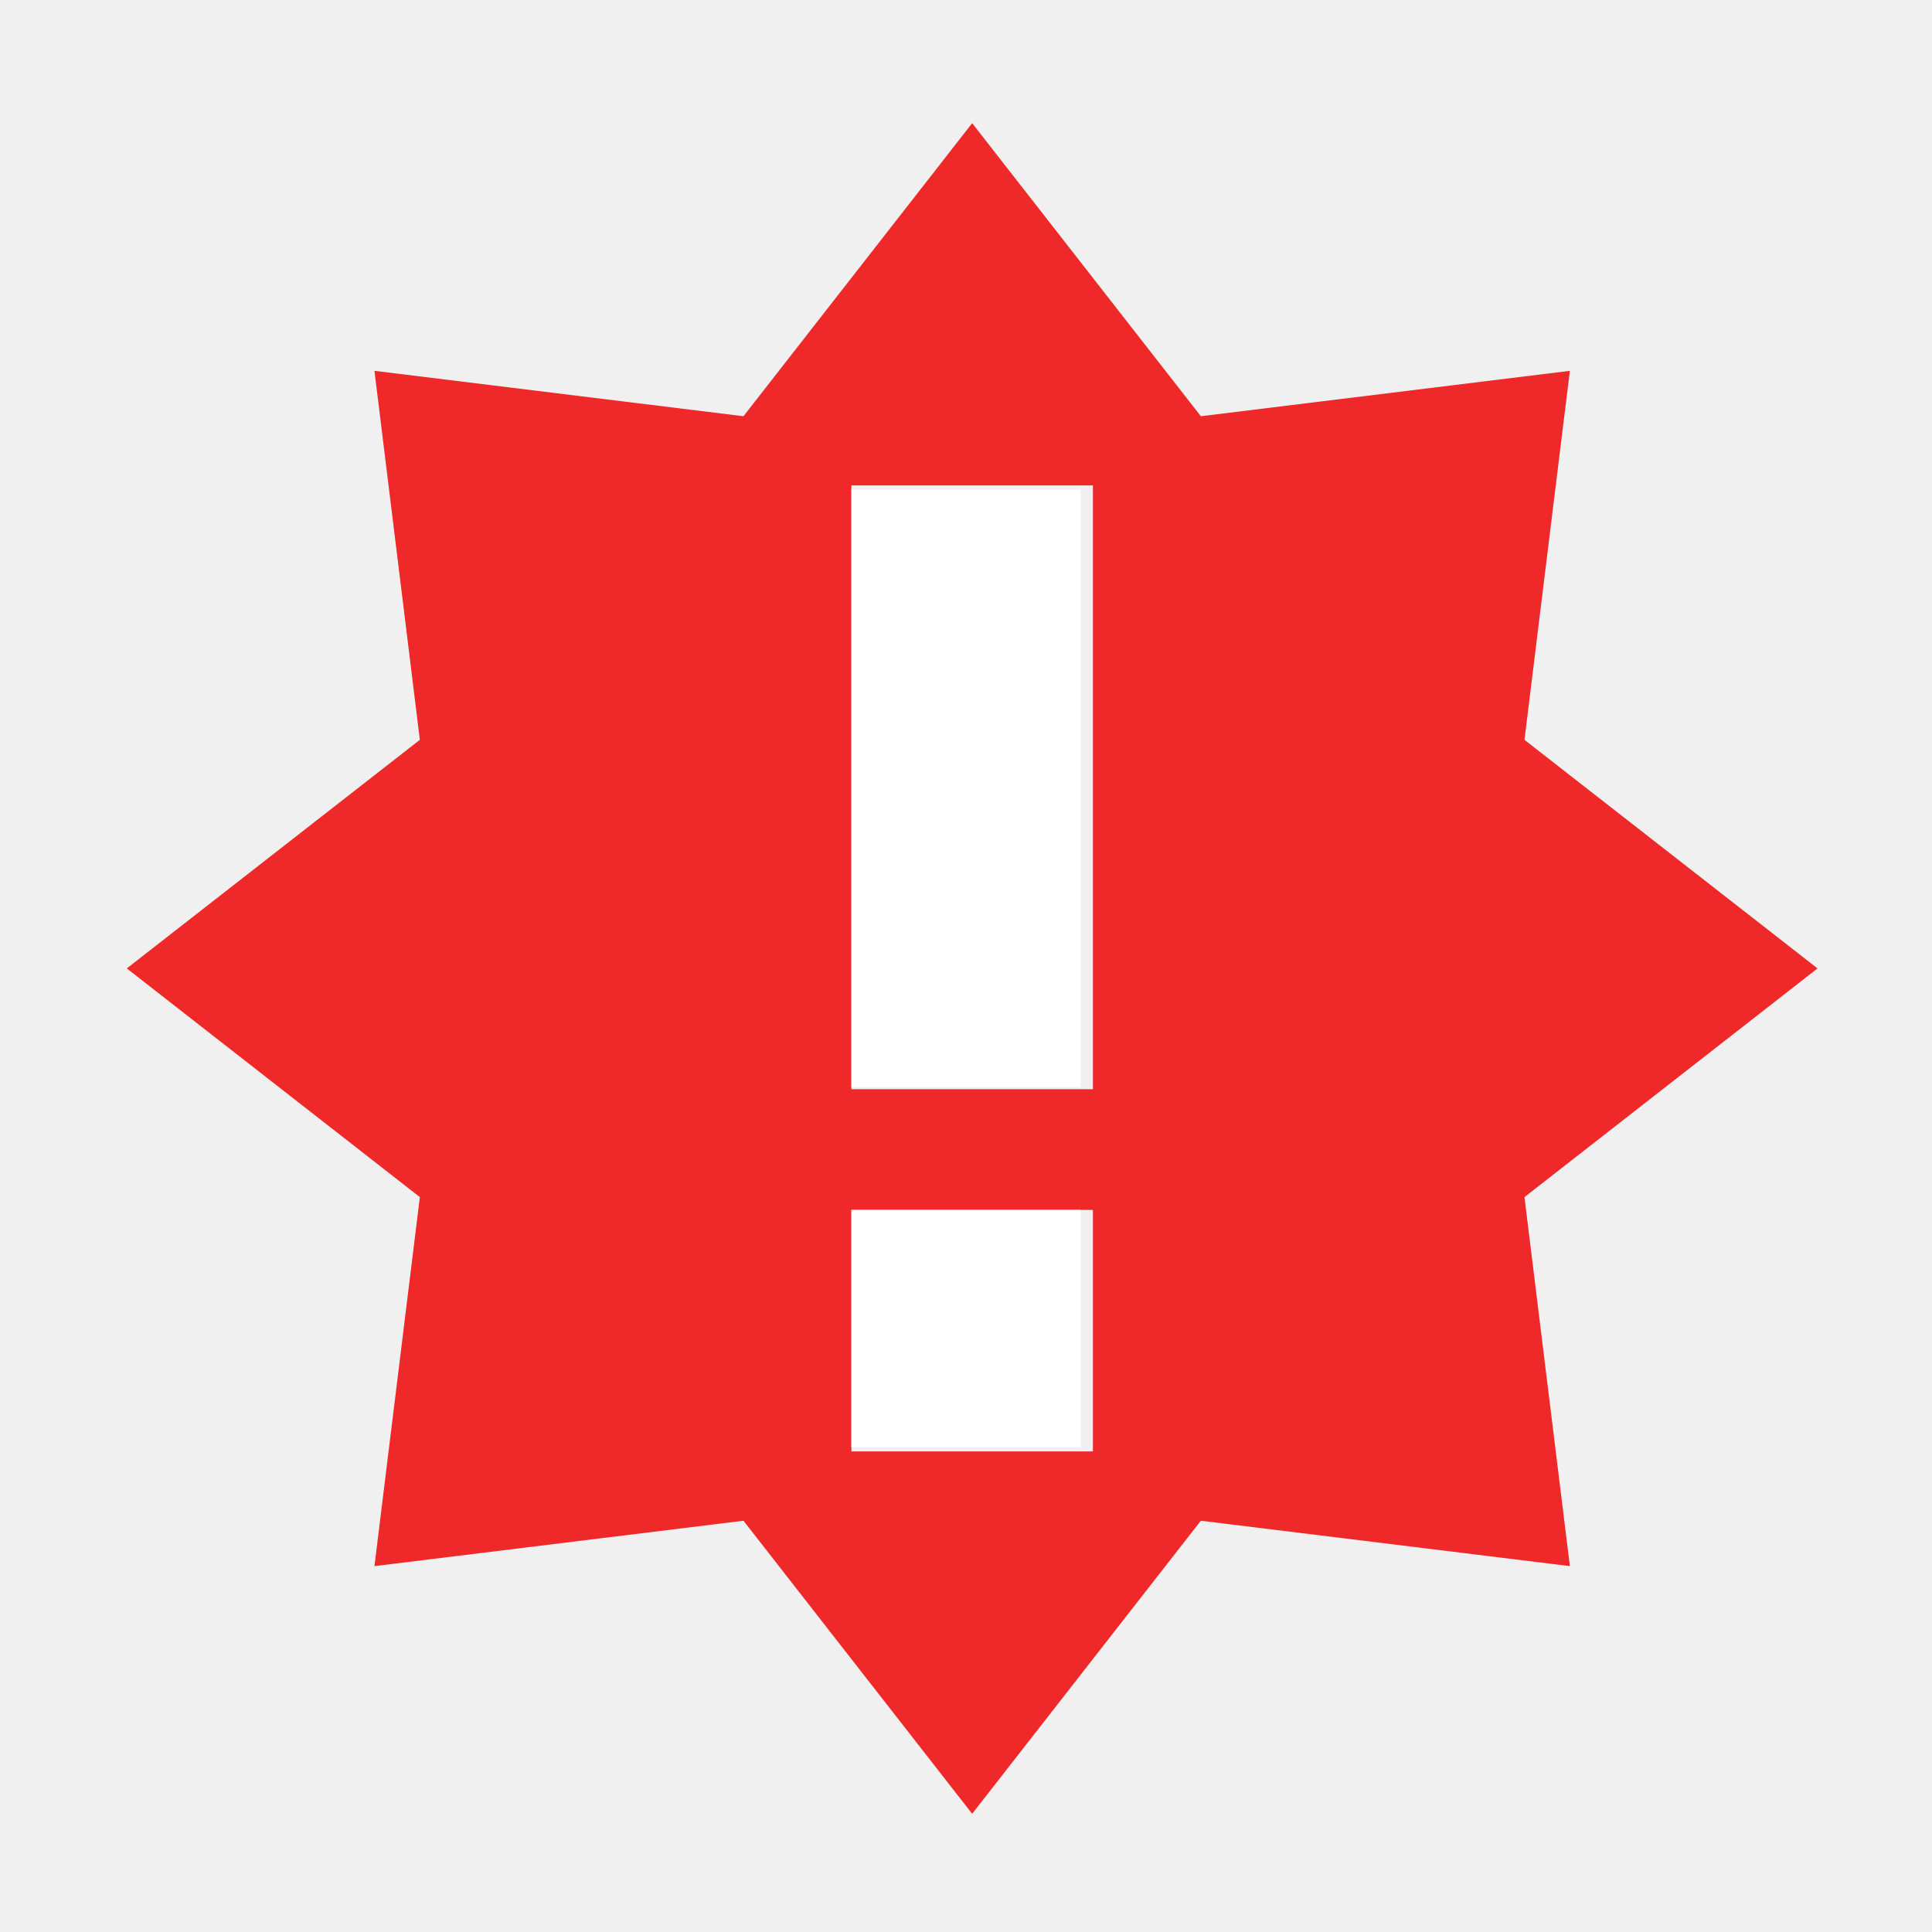
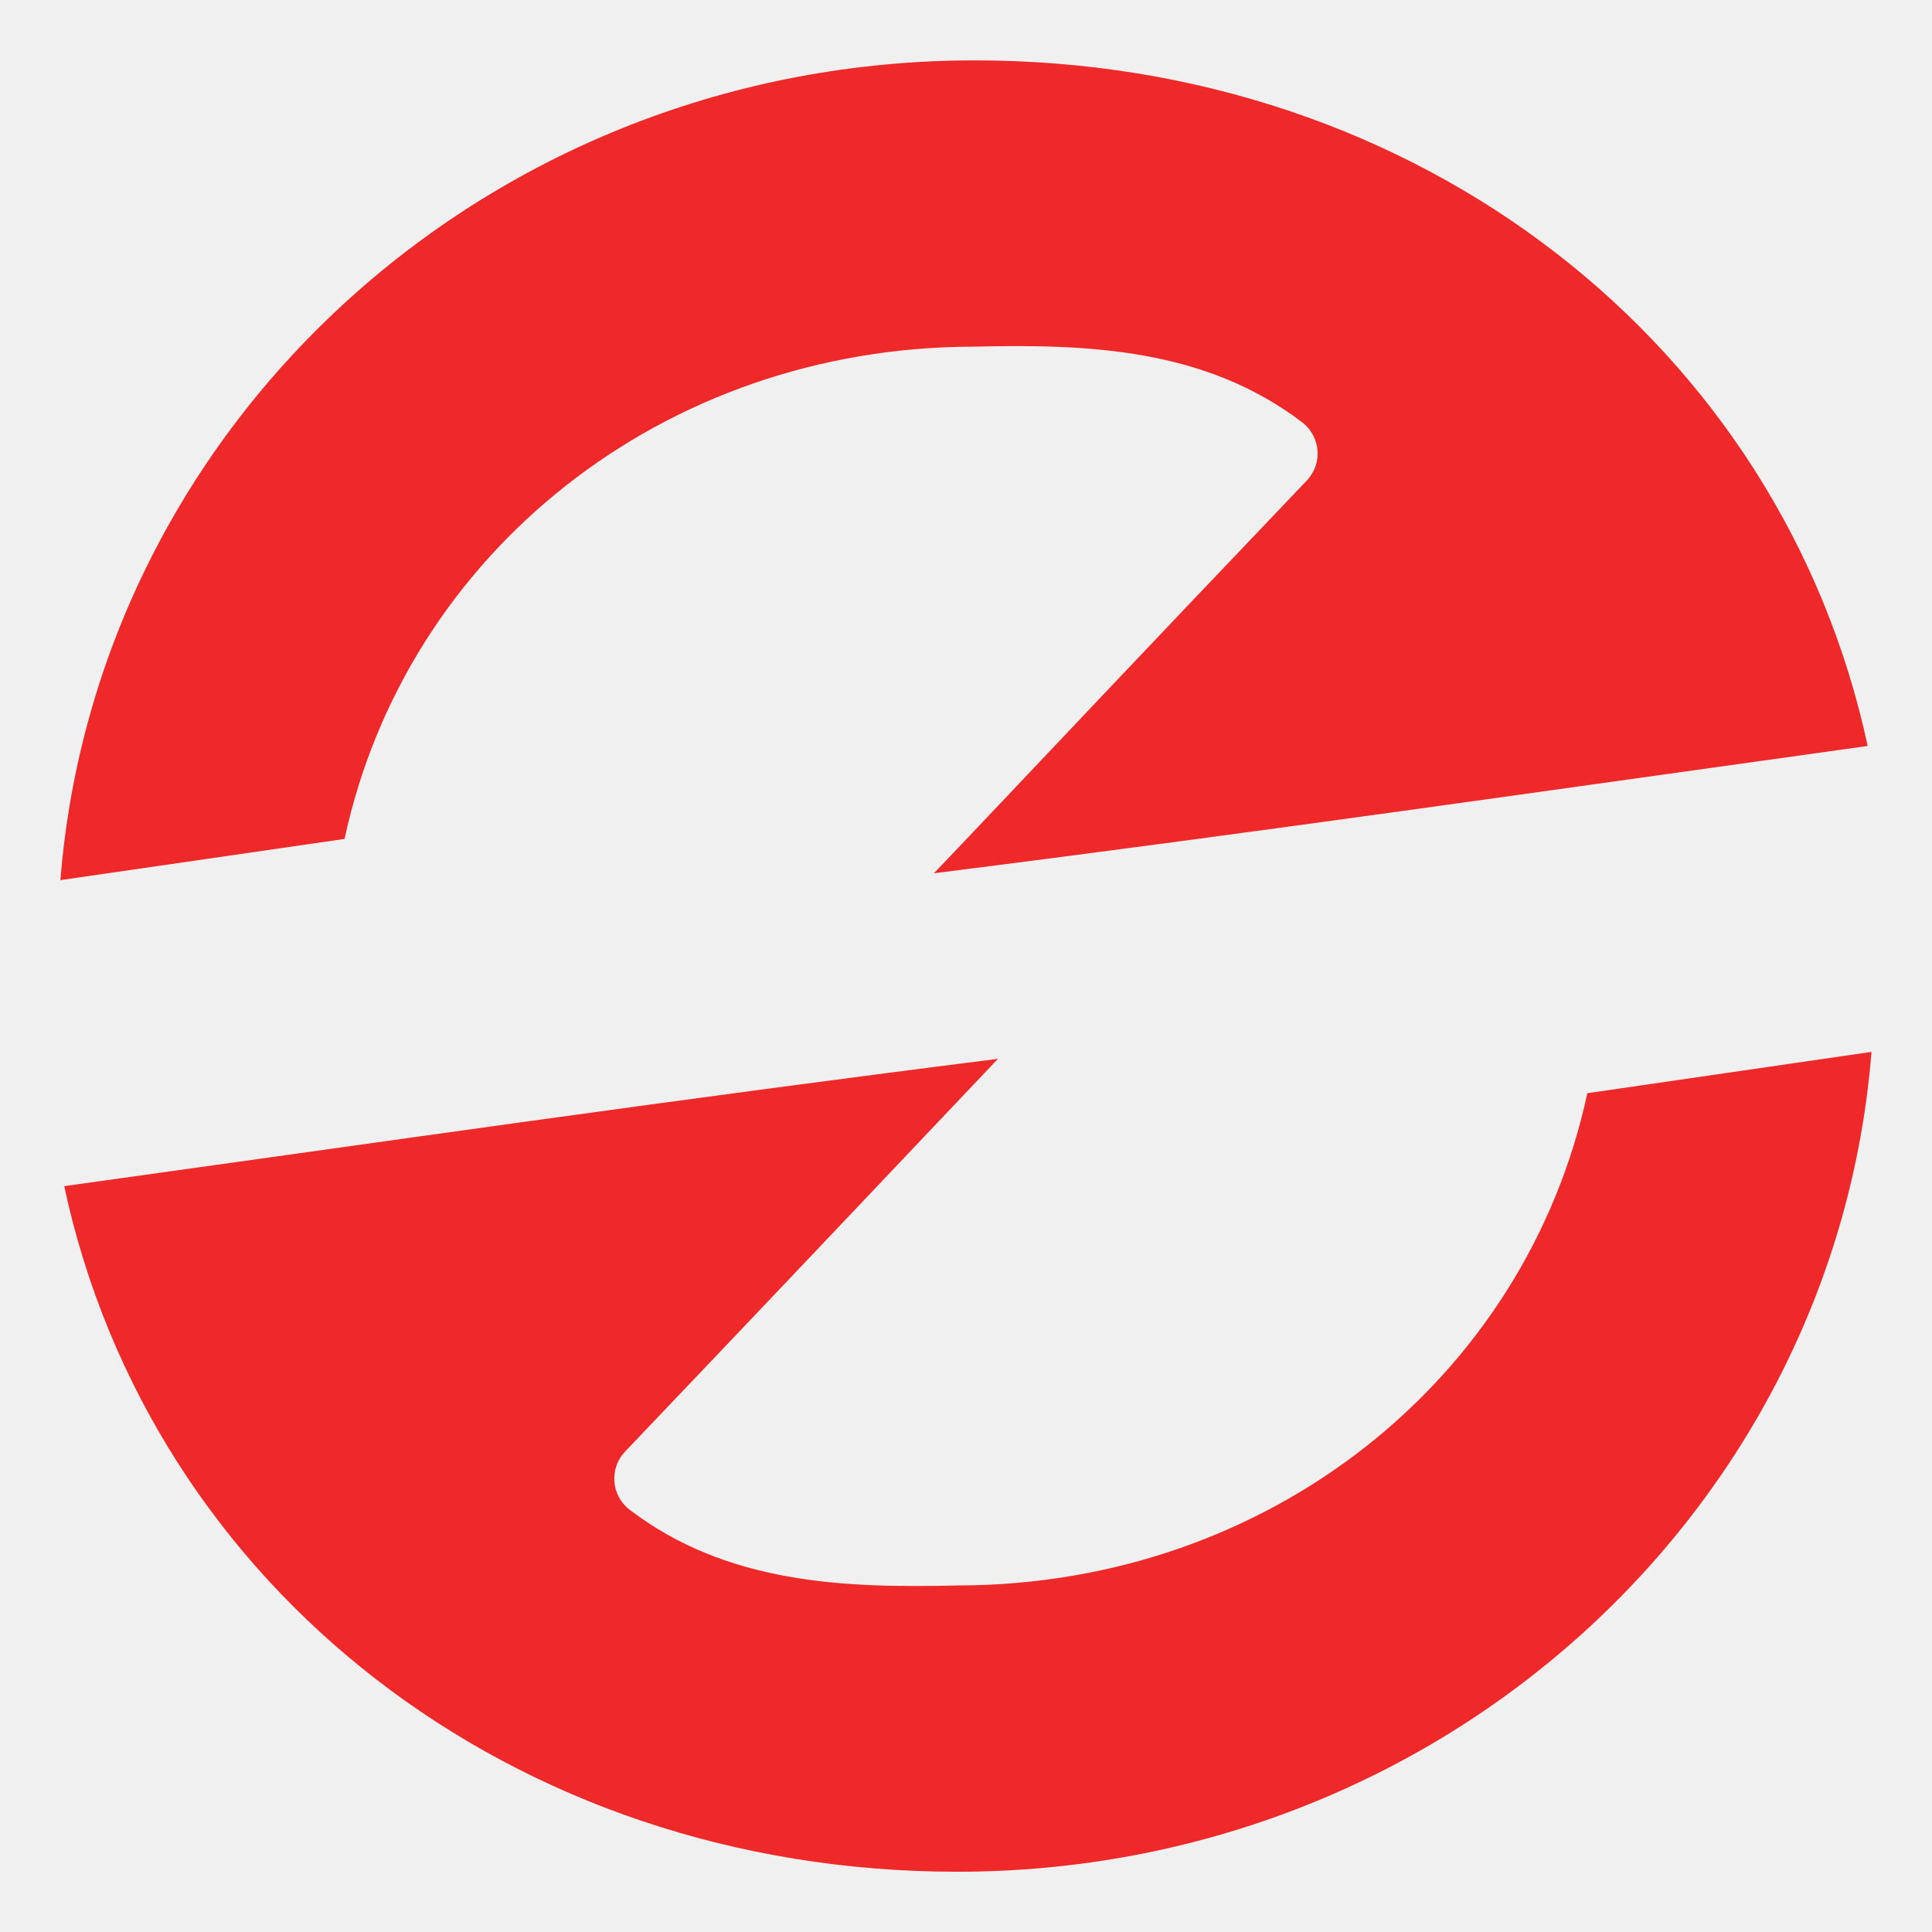
- <svg xmlns="http://www.w3.org/2000/svg" width="16" height="16" version="1.1" id="svg4">
-   <defs id="defs8" />
-   <path d="m 8.051,1.02 -1.894,2.427 -3.056,-0.376 0.376,3.056 -2.427,1.893 2.427,1.894 -0.376,3.056 3.056,-0.376 1.894,2.427 1.894,-2.427 3.056,0.376 -0.376,-3.056 2.427,-1.894 -2.427,-1.893 0.376,-3.056 -3.056,0.376 z m -1,3 h 2 v 5 h -2 z m 0,6 h 2 v 2 h -2 z" id="path2" style="fill:#ef2929;fill-opacity:1" />
-   <path style="fill:#ffffff;fill-opacity:1;stroke-width:0.068" d="M 7.051,6.529 V 4.054 H 8 8.949 V 6.529 9.003 H 8 7.051 Z" id="path817" />
-   <path style="fill:#ffffff;fill-opacity:1;stroke-width:0.068" d="M 7.051,11.003 V 10.02 H 8 8.949 v 0.983 0.983 H 8 7.051 Z" id="path819" />
+ <svg xmlns="http://www.w3.org/2000/svg" xmlns:ns1="http://www.openswatchbook.org/uri/2009/osb" xmlns:xlink="http://www.w3.org/1999/xlink" version="1.0" width="16" height="16" id="svg2">
+   <defs id="defs4">
+     <linearGradient id="linearGradient4600" ns1:paint="solid">
+       <stop style="stop-color:#000000;stop-opacity:1;" offset="0" id="stop4598" />
+     </linearGradient>
+     <linearGradient id="linearGradient3875">
+       <stop style="stop-color:#e89200;stop-opacity:0.784;" offset="0" id="stop3877" />
+       <stop style="stop-color:#d48500;stop-opacity:0.784;" offset="1" id="stop3879" />
+     </linearGradient>
+     <linearGradient id="linearGradient4873">
+       <stop id="stop4875" style="stop-color:#ffffff;stop-opacity:1" offset="0" />
+       <stop id="stop4877" style="stop-color:#ffffff;stop-opacity:0" offset="1" />
+     </linearGradient>
+     <linearGradient id="linearGradient3690">
+       <stop id="stop3692" style="stop-color:#ffeb9f;stop-opacity:1" offset="0" />
+       <stop id="stop3694" style="stop-color:#ffd57e;stop-opacity:1" offset="0.262" />
+       <stop id="stop3696" style="stop-color:#ffbc43;stop-opacity:1" offset="0.661" />
+       <stop id="stop3698" style="stop-color:#ff921a;stop-opacity:1" offset="1" />
+     </linearGradient>
+     <linearGradient id="linearGradient3603">
+       <stop id="stop3605" style="stop-color:#a7651c;stop-opacity:1" offset="0" />
+       <stop id="stop3607" style="stop-color:#c8a700;stop-opacity:1" offset="1" />
+     </linearGradient>
+     <linearGradient xlink:href="#linearGradient4873" id="linearGradient3854" gradientUnits="userSpaceOnUse" gradientTransform="matrix(0.9828053,0,0,0.982783,-50.1308,14.4503)" x1="63.397" y1="-12.489" x2="63.397" y2="5.468" />
+     <radialGradient xlink:href="#linearGradient3690" id="radialGradient3857" gradientUnits="userSpaceOnUse" gradientTransform="matrix(0,1.114302,-1.470859,0,16.86882,-25.84221)" cx="23.896" cy="3.99" fx="23.896" fy="3.99" r="20.397" />
+     <linearGradient xlink:href="#linearGradient3603" id="linearGradient3859" gradientUnits="userSpaceOnUse" gradientTransform="matrix(0.4668884,0,0,0.4668884,-0.2052335,-0.2054075)" x1="18.379" y1="44.98" x2="18.379" y2="3.082" />
+     <linearGradient xlink:href="#linearGradient3875" id="linearGradient3893" gradientUnits="userSpaceOnUse" x1="11.06" y1="4.31" x2="11.06" y2="18.021" gradientTransform="rotate(180,11,11.136)" />
+     <linearGradient xlink:href="#linearGradient3875" id="linearGradient3895" gradientUnits="userSpaceOnUse" x1="11.06" y1="4.31" x2="11.06" y2="18.021" gradientTransform="translate(0,-0.228064)" />
+   </defs>
+   <path style="fill:#ef2929;fill-opacity:1;stroke:none;stroke-width:0.593;stroke-miterlimit:4;stroke-dasharray:none;stroke-dashoffset:10;stroke-opacity:1" id="path3885" d="m 11.074,3.332 c -4.074,1e-7 -7.384,3.062 -7.691,6.941 L 5.773,9.924 C 6.29,7.507 8.45,5.759 11.066,5.756 c 0.961,-0.023 1.944,0.014 2.762,0.641 a 0.333,0.333 0 0 1 0.039,0.492 C 12.577,8.25 11.666,9.222 11.057,9.869 10.914,10.02 10.841,10.098 10.73,10.215 13.478,9.866 15.864,9.518 18.584,9.137 17.859,5.741 14.815,3.332 11.074,3.332 Z m 7.543,8.395 -2.391,0.35 c -0.516,2.417 -2.676,4.164 -5.293,4.168 -0.961,0.023 -1.944,-0.014 -2.762,-0.641 a 0.333,0.333 0 0 1 -0.039,-0.492 c 1.29,-1.362 2.201,-2.333 2.811,-2.98 0.142,-0.151 0.215,-0.229 0.326,-0.346 -2.748,0.349 -5.134,0.697 -7.854,1.078 0.725,3.396 3.769,5.805 7.51,5.805 4.074,0 7.384,-3.062 7.691,-6.941 z" transform="matrix(0.9846154,0,0,0.9780947,-2.830769,-2.759042)" />
</svg>
